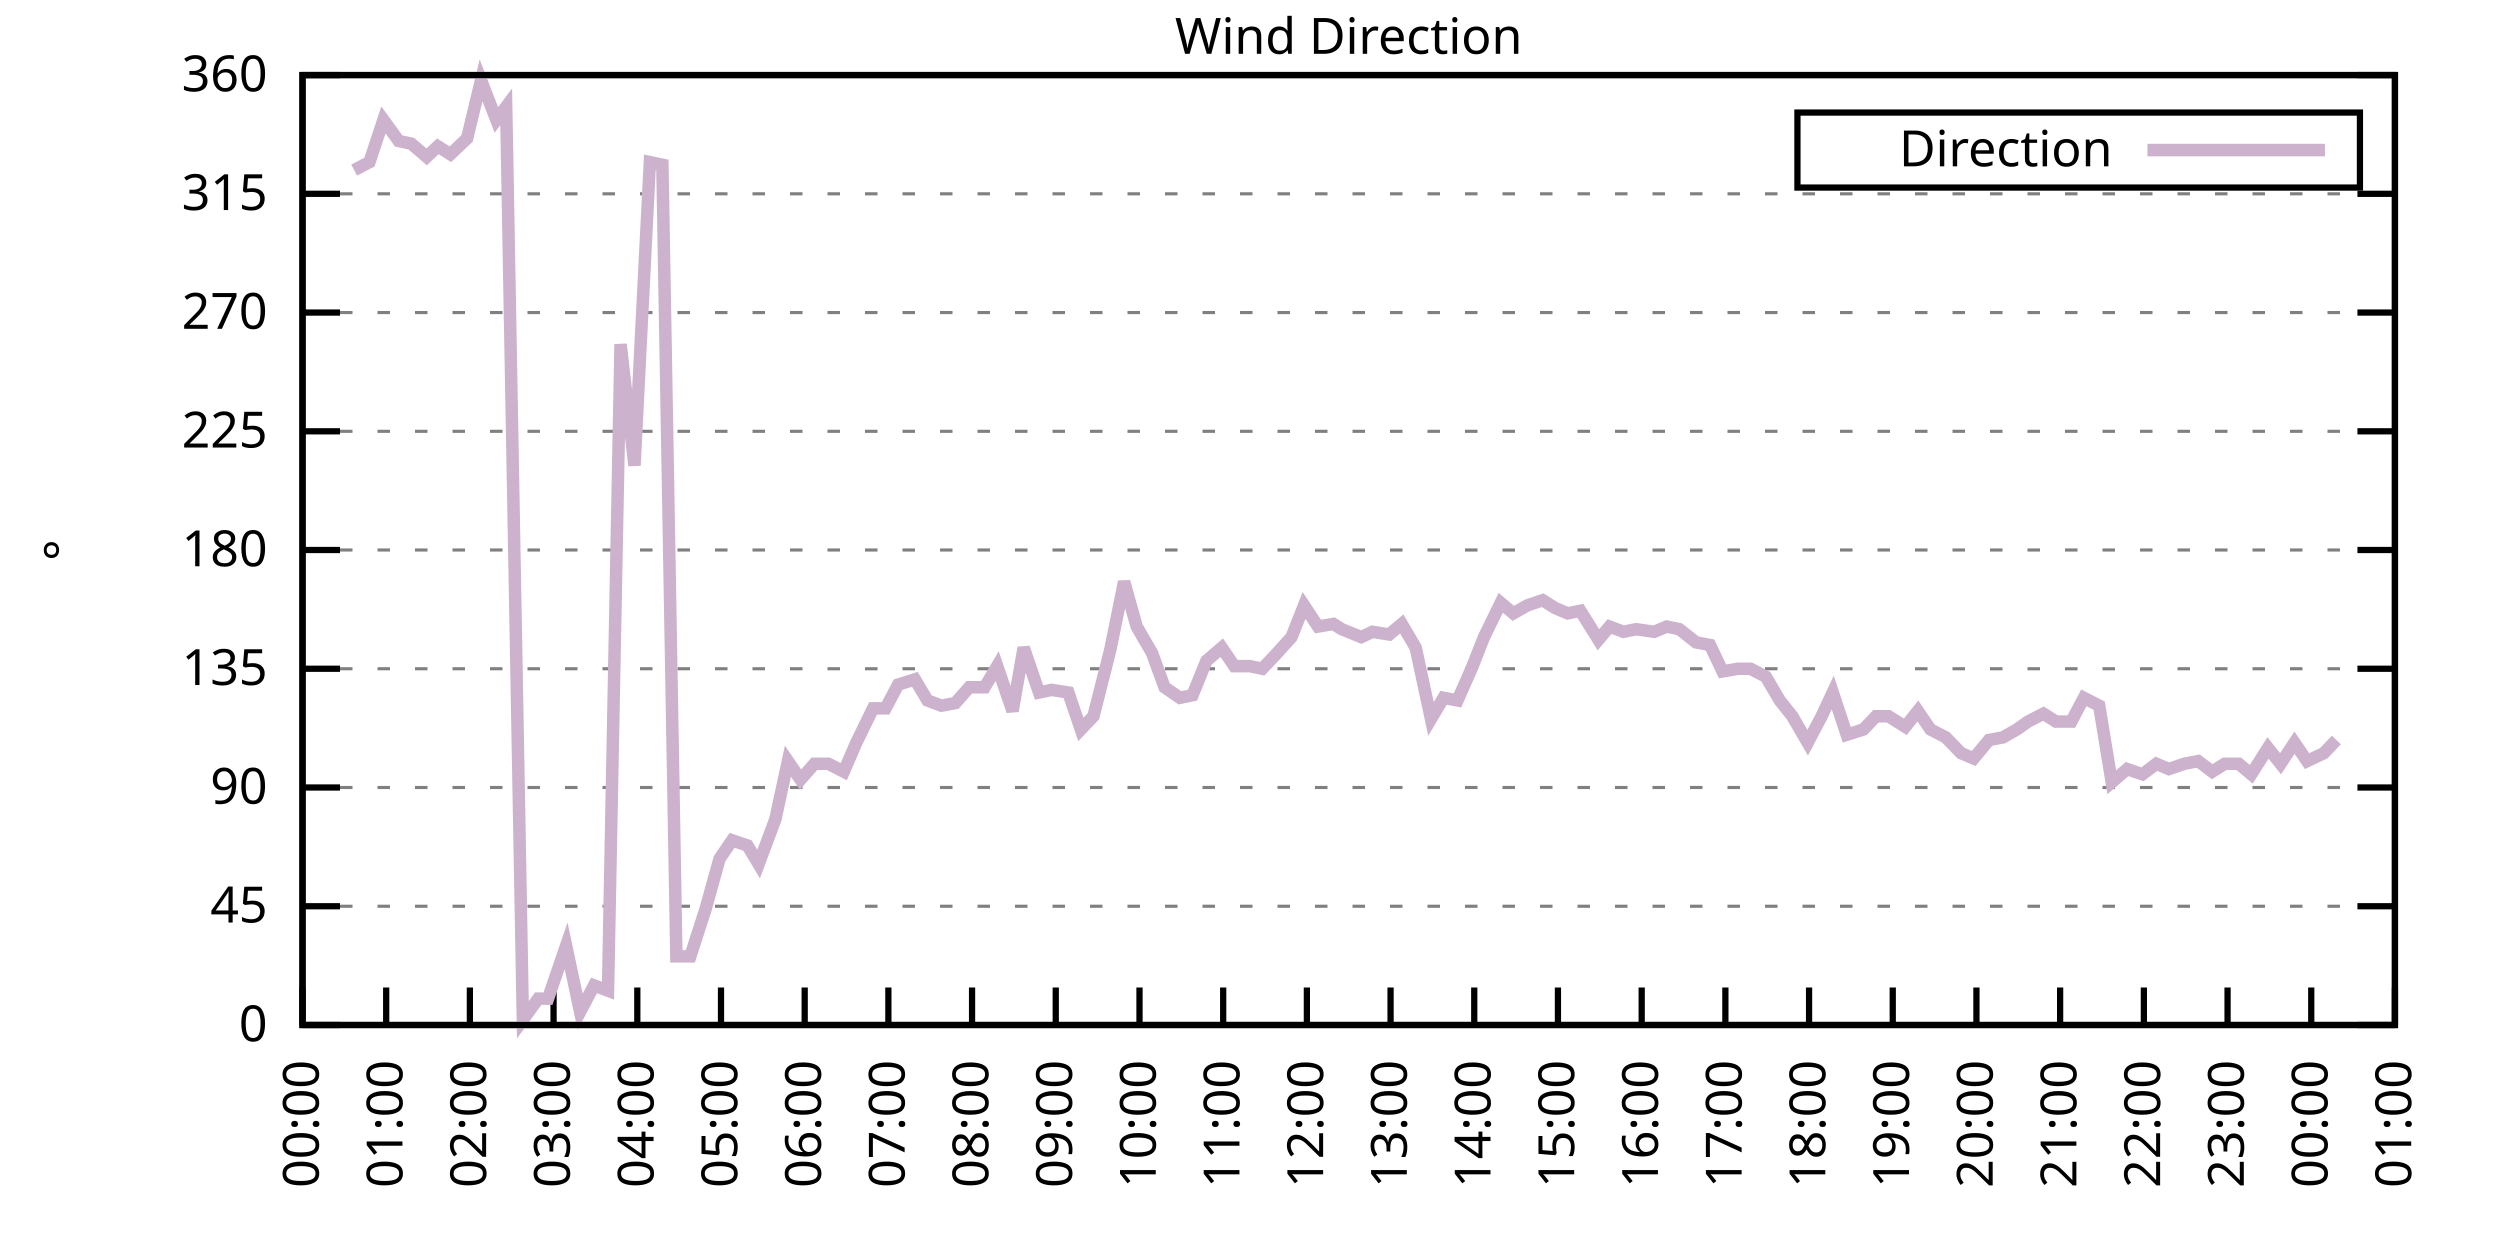
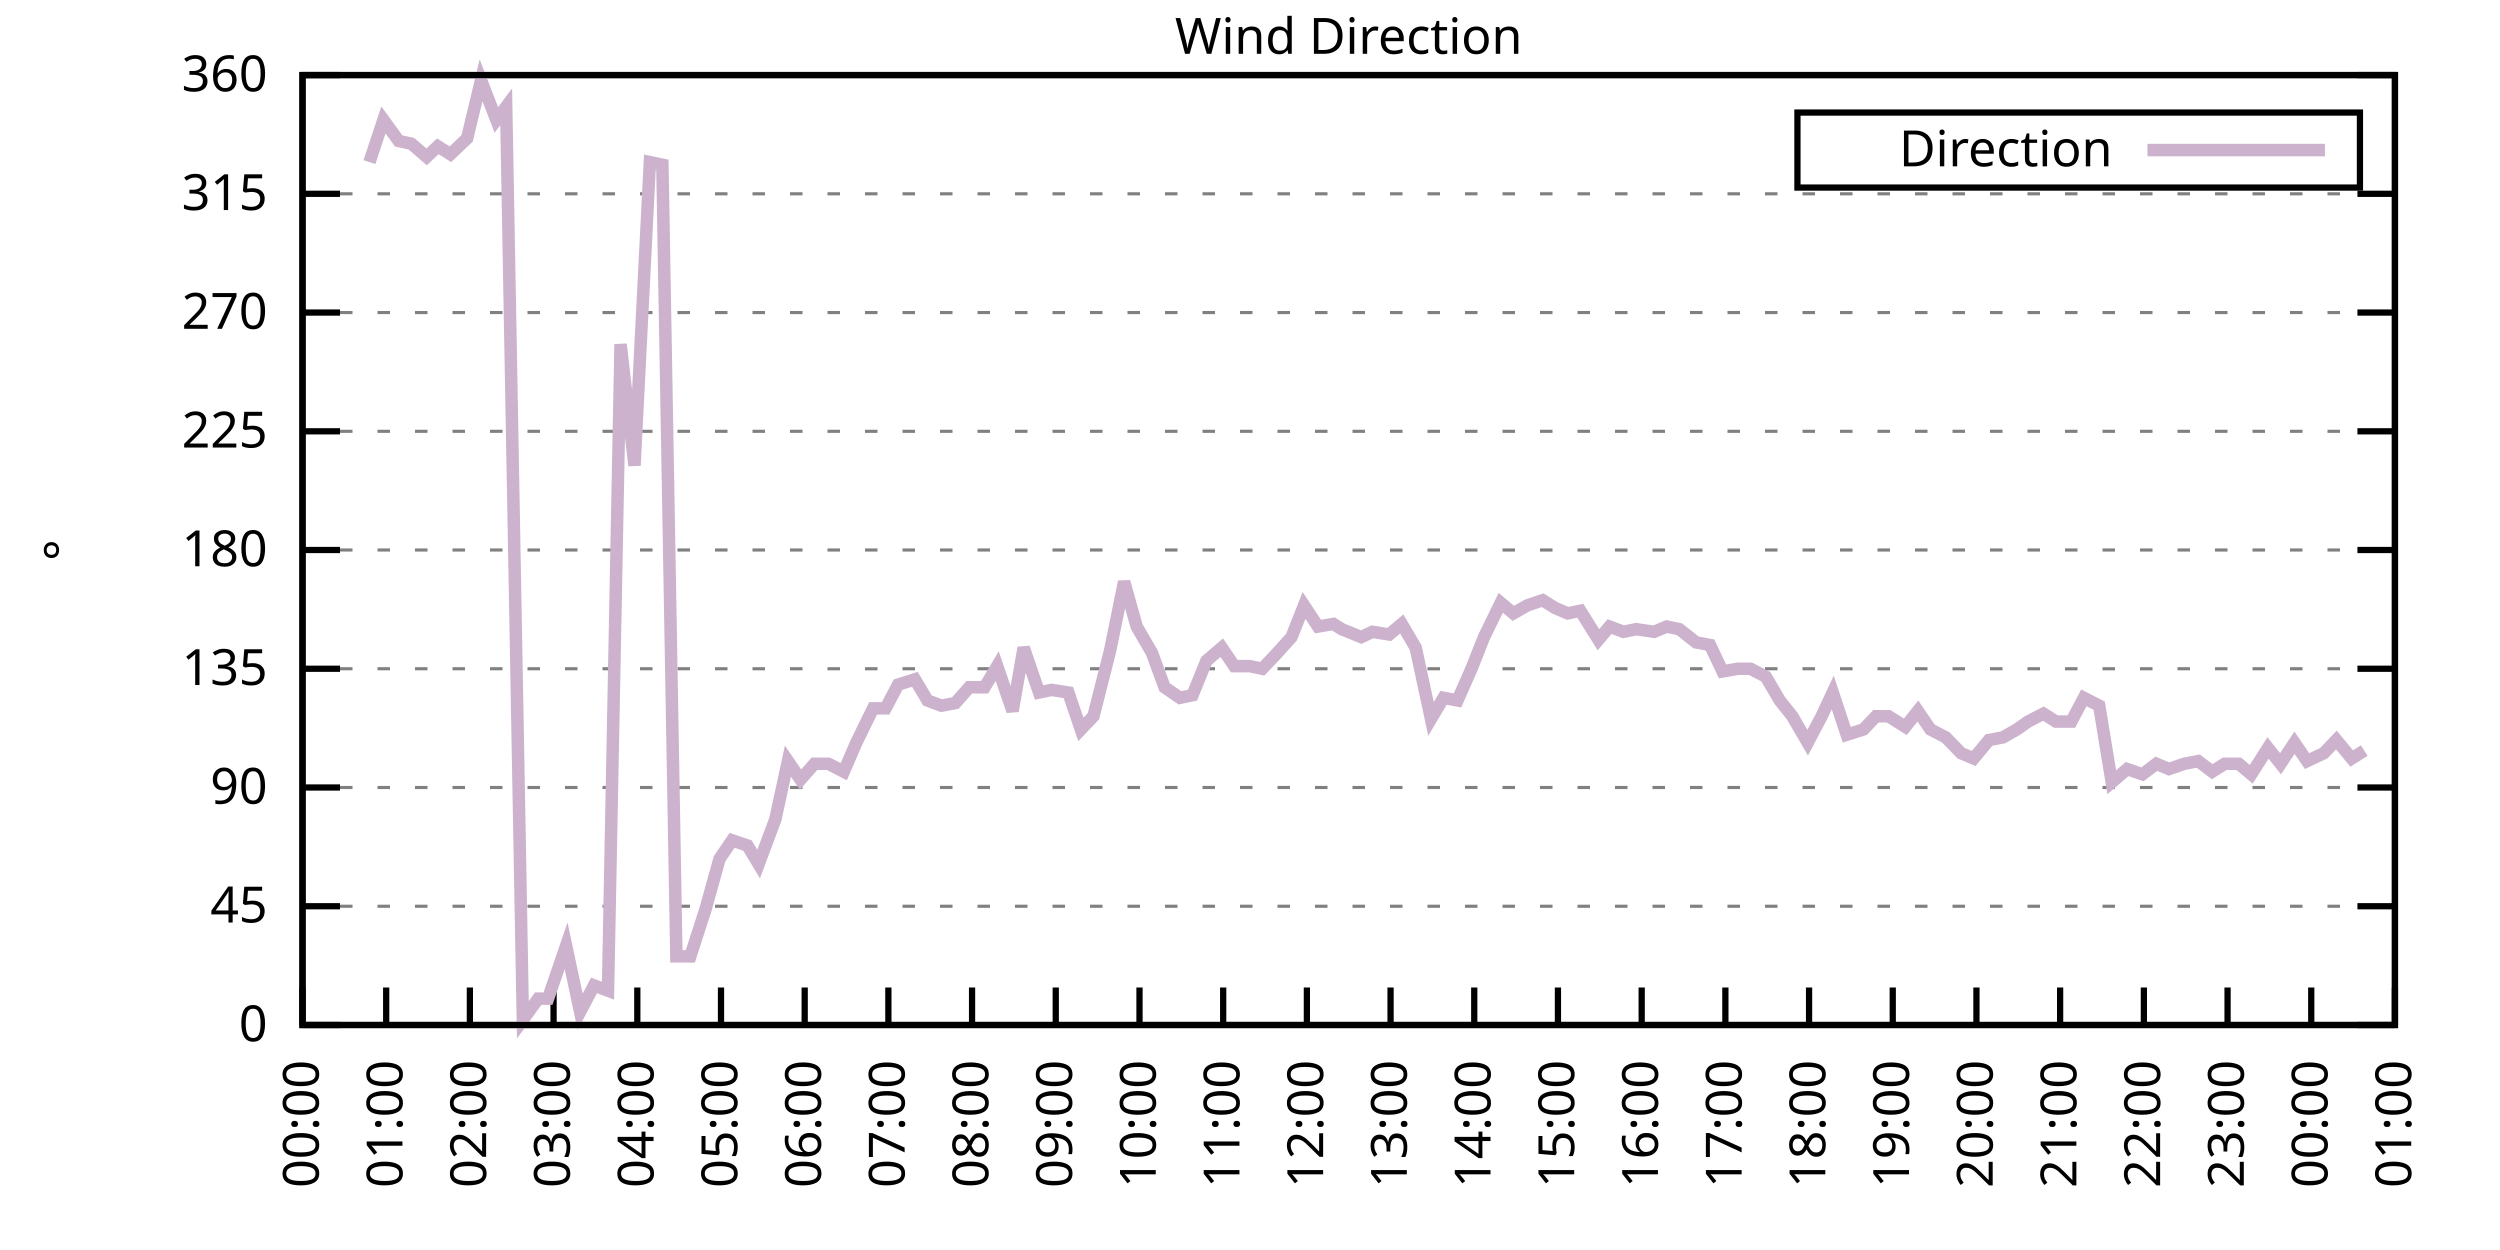
<svg xmlns="http://www.w3.org/2000/svg" xmlns:xlink="http://www.w3.org/1999/xlink" width="400" height="200" viewBox="0 0 400 200">
  <g id="gnuplot_canvas">
    <rect x="0" y="0" width="400" height="200" fill="none" />
    <defs>
      <circle id="gpDot" r="0.5" stroke-width="0.5" stroke="currentColor" />
      <path id="gpPt0" stroke-width="0.333" stroke="currentColor" d="M-1,0 h2 M0,-1 v2" />
      <path id="gpPt1" stroke-width="0.333" stroke="currentColor" d="M-1,-1 L1,1 M1,-1 L-1,1" />
      <path id="gpPt2" stroke-width="0.333" stroke="currentColor" d="M-1,0 L1,0 M0,-1 L0,1 M-1,-1 L1,1 M-1,1 L1,-1" />
      <rect id="gpPt3" stroke-width="0.333" stroke="currentColor" x="-1" y="-1" width="2" height="2" />
      <rect id="gpPt4" stroke-width="0.333" stroke="currentColor" fill="currentColor" x="-1" y="-1" width="2" height="2" />
      <circle id="gpPt5" stroke-width="0.333" stroke="currentColor" cx="0" cy="0" r="1" />
      <use xlink:href="#gpPt5" id="gpPt6" fill="currentColor" stroke="none" />
      <path id="gpPt7" stroke-width="0.333" stroke="currentColor" d="M0,-1.33 L-1.33,0.67 L1.33,0.67 z" />
      <use xlink:href="#gpPt7" id="gpPt8" fill="currentColor" stroke="none" />
      <use xlink:href="#gpPt7" id="gpPt9" stroke="currentColor" transform="rotate(180)" />
      <use xlink:href="#gpPt9" id="gpPt10" fill="currentColor" stroke="none" />
      <use xlink:href="#gpPt3" id="gpPt11" stroke="currentColor" transform="rotate(45)" />
      <use xlink:href="#gpPt11" id="gpPt12" fill="currentColor" stroke="none" />
      <path id="gpPt13" stroke-width="0.333" stroke="currentColor" d="M0,1.330 L1.265,0.411 L0.782,-1.067 L-0.782,-1.076 L-1.265,0.411 z" />
      <use xlink:href="#gpPt13" id="gpPt14" fill="currentColor" stroke="none" />
      <filter id="textbox" filterUnits="objectBoundingBox" x="0" y="0" height="1" width="1">
        <feFlood flood-color="white" flood-opacity="1" result="bgnd" />
        <feComposite in="SourceGraphic" in2="bgnd" operator="atop" />
      </filter>
      <filter id="greybox" filterUnits="objectBoundingBox" x="0" y="0" height="1" width="1">
        <feFlood flood-color="lightgrey" flood-opacity="1" result="grey" />
        <feComposite in="SourceGraphic" in2="grey" operator="atop" />
      </filter>
    </defs>
    <g fill="none" color="white" stroke="currentColor" stroke-width="1.00" stroke-linecap="butt" stroke-linejoin="miter">
</g>
    <g fill="none" color="black" stroke="currentColor" stroke-width="1.00" stroke-linecap="butt" stroke-linejoin="miter">
      <g stroke="none" shape-rendering="crispEdges">
        <polygon fill="rgb(255, 255, 255)" points="48.40,164.00 383.18,164.00 383.18,12.02 48.40,12.02 " />
      </g>
    </g>
    <g fill="none" color="black" stroke="currentColor" stroke-width="1.00" stroke-linecap="butt" stroke-linejoin="miter">
</g>
    <g fill="none" color="black" stroke="black" stroke-width="0.50" stroke-linecap="butt" stroke-linejoin="miter">
</g>
    <g fill="none" color="gray" stroke="currentColor" stroke-width="0.50" stroke-linecap="butt" stroke-linejoin="miter">
      <path stroke="gray" stroke-dasharray="2,4" class="gridline" d="M48.40,164.00 L383.19,164.00  " />
    </g>
    <g fill="none" color="gray" stroke="gray" stroke-width="1.00" stroke-linecap="butt" stroke-linejoin="miter">
</g>
    <g fill="none" color="black" stroke="currentColor" stroke-width="1.00" stroke-linecap="butt" stroke-linejoin="miter">
      <path stroke="black" d="M48.40,164.00 L54.40,164.00 M383.19,164.00 L377.19,164.00  " />
      <g transform="translate(42.80,166.60)" stroke="none" fill="black" font-family="Sans" font-size="8.00" text-anchor="end">
        <text>
          <tspan font-family="Sans"> 0</tspan>
        </text>
      </g>
    </g>
    <g fill="none" color="black" stroke="currentColor" stroke-width="1.00" stroke-linecap="butt" stroke-linejoin="miter">
</g>
    <g fill="none" color="black" stroke="black" stroke-width="0.50" stroke-linecap="butt" stroke-linejoin="miter">
</g>
    <g fill="none" color="gray" stroke="currentColor" stroke-width="0.50" stroke-linecap="butt" stroke-linejoin="miter">
      <path stroke="gray" stroke-dasharray="2,4" class="gridline" d="M48.40,145.00 L383.19,145.00  " />
    </g>
    <g fill="none" color="gray" stroke="gray" stroke-width="1.00" stroke-linecap="butt" stroke-linejoin="miter">
</g>
    <g fill="none" color="black" stroke="currentColor" stroke-width="1.00" stroke-linecap="butt" stroke-linejoin="miter">
      <path stroke="black" d="M48.40,145.00 L54.40,145.00 M383.19,145.00 L377.19,145.00  " />
      <g transform="translate(42.80,147.60)" stroke="none" fill="black" font-family="Sans" font-size="8.00" text-anchor="end">
        <text>
          <tspan font-family="Sans"> 45</tspan>
        </text>
      </g>
    </g>
    <g fill="none" color="black" stroke="currentColor" stroke-width="1.00" stroke-linecap="butt" stroke-linejoin="miter">
</g>
    <g fill="none" color="black" stroke="black" stroke-width="0.50" stroke-linecap="butt" stroke-linejoin="miter">
</g>
    <g fill="none" color="gray" stroke="currentColor" stroke-width="0.50" stroke-linecap="butt" stroke-linejoin="miter">
      <path stroke="gray" stroke-dasharray="2,4" class="gridline" d="M48.40,126.00 L383.19,126.00  " />
    </g>
    <g fill="none" color="gray" stroke="gray" stroke-width="1.00" stroke-linecap="butt" stroke-linejoin="miter">
</g>
    <g fill="none" color="black" stroke="currentColor" stroke-width="1.00" stroke-linecap="butt" stroke-linejoin="miter">
      <path stroke="black" d="M48.40,126.00 L54.40,126.00 M383.19,126.00 L377.19,126.00  " />
      <g transform="translate(42.80,128.60)" stroke="none" fill="black" font-family="Sans" font-size="8.00" text-anchor="end">
        <text>
          <tspan font-family="Sans"> 90</tspan>
        </text>
      </g>
    </g>
    <g fill="none" color="black" stroke="currentColor" stroke-width="1.00" stroke-linecap="butt" stroke-linejoin="miter">
</g>
    <g fill="none" color="black" stroke="black" stroke-width="0.50" stroke-linecap="butt" stroke-linejoin="miter">
</g>
    <g fill="none" color="gray" stroke="currentColor" stroke-width="0.50" stroke-linecap="butt" stroke-linejoin="miter">
      <path stroke="gray" stroke-dasharray="2,4" class="gridline" d="M48.40,107.00 L383.19,107.00  " />
    </g>
    <g fill="none" color="gray" stroke="gray" stroke-width="1.00" stroke-linecap="butt" stroke-linejoin="miter">
</g>
    <g fill="none" color="black" stroke="currentColor" stroke-width="1.00" stroke-linecap="butt" stroke-linejoin="miter">
      <path stroke="black" d="M48.40,107.00 L54.40,107.00 M383.19,107.00 L377.19,107.00  " />
      <g transform="translate(42.80,109.60)" stroke="none" fill="black" font-family="Sans" font-size="8.00" text-anchor="end">
        <text>
          <tspan font-family="Sans"> 135</tspan>
        </text>
      </g>
    </g>
    <g fill="none" color="black" stroke="currentColor" stroke-width="1.00" stroke-linecap="butt" stroke-linejoin="miter">
</g>
    <g fill="none" color="black" stroke="black" stroke-width="0.50" stroke-linecap="butt" stroke-linejoin="miter">
</g>
    <g fill="none" color="gray" stroke="currentColor" stroke-width="0.50" stroke-linecap="butt" stroke-linejoin="miter">
      <path stroke="gray" stroke-dasharray="2,4" class="gridline" d="M48.40,88.00 L383.19,88.00  " />
    </g>
    <g fill="none" color="gray" stroke="gray" stroke-width="1.00" stroke-linecap="butt" stroke-linejoin="miter">
</g>
    <g fill="none" color="black" stroke="currentColor" stroke-width="1.00" stroke-linecap="butt" stroke-linejoin="miter">
      <path stroke="black" d="M48.40,88.00 L54.40,88.00 M383.19,88.00 L377.19,88.00  " />
      <g transform="translate(42.80,90.60)" stroke="none" fill="black" font-family="Sans" font-size="8.00" text-anchor="end">
        <text>
          <tspan font-family="Sans"> 180</tspan>
        </text>
      </g>
    </g>
    <g fill="none" color="black" stroke="currentColor" stroke-width="1.00" stroke-linecap="butt" stroke-linejoin="miter">
</g>
    <g fill="none" color="black" stroke="black" stroke-width="0.50" stroke-linecap="butt" stroke-linejoin="miter">
</g>
    <g fill="none" color="gray" stroke="currentColor" stroke-width="0.50" stroke-linecap="butt" stroke-linejoin="miter">
      <path stroke="gray" stroke-dasharray="2,4" class="gridline" d="M48.40,69.01 L383.19,69.01  " />
    </g>
    <g fill="none" color="gray" stroke="gray" stroke-width="1.00" stroke-linecap="butt" stroke-linejoin="miter">
</g>
    <g fill="none" color="black" stroke="currentColor" stroke-width="1.00" stroke-linecap="butt" stroke-linejoin="miter">
      <path stroke="black" d="M48.40,69.01 L54.40,69.01 M383.19,69.01 L377.19,69.01  " />
      <g transform="translate(42.80,71.61)" stroke="none" fill="black" font-family="Sans" font-size="8.00" text-anchor="end">
        <text>
          <tspan font-family="Sans"> 225</tspan>
        </text>
      </g>
    </g>
    <g fill="none" color="black" stroke="currentColor" stroke-width="1.00" stroke-linecap="butt" stroke-linejoin="miter">
</g>
    <g fill="none" color="black" stroke="black" stroke-width="0.50" stroke-linecap="butt" stroke-linejoin="miter">
</g>
    <g fill="none" color="gray" stroke="currentColor" stroke-width="0.50" stroke-linecap="butt" stroke-linejoin="miter">
      <path stroke="gray" stroke-dasharray="2,4" class="gridline" d="M48.40,50.01 L383.19,50.01  " />
    </g>
    <g fill="none" color="gray" stroke="gray" stroke-width="1.00" stroke-linecap="butt" stroke-linejoin="miter">
</g>
    <g fill="none" color="black" stroke="currentColor" stroke-width="1.00" stroke-linecap="butt" stroke-linejoin="miter">
      <path stroke="black" d="M48.40,50.01 L54.40,50.01 M383.19,50.01 L377.19,50.01  " />
      <g transform="translate(42.80,52.61)" stroke="none" fill="black" font-family="Sans" font-size="8.00" text-anchor="end">
        <text>
          <tspan font-family="Sans"> 270</tspan>
        </text>
      </g>
    </g>
    <g fill="none" color="black" stroke="currentColor" stroke-width="1.00" stroke-linecap="butt" stroke-linejoin="miter">
</g>
    <g fill="none" color="black" stroke="black" stroke-width="0.50" stroke-linecap="butt" stroke-linejoin="miter">
</g>
    <g fill="none" color="gray" stroke="currentColor" stroke-width="0.50" stroke-linecap="butt" stroke-linejoin="miter">
      <path stroke="gray" stroke-dasharray="2,4" class="gridline" d="M48.40,31.01 L383.19,31.01  " />
    </g>
    <g fill="none" color="gray" stroke="gray" stroke-width="1.00" stroke-linecap="butt" stroke-linejoin="miter">
</g>
    <g fill="none" color="black" stroke="currentColor" stroke-width="1.00" stroke-linecap="butt" stroke-linejoin="miter">
      <path stroke="black" d="M48.40,31.01 L54.40,31.01 M383.19,31.01 L377.19,31.01  " />
      <g transform="translate(42.80,33.61)" stroke="none" fill="black" font-family="Sans" font-size="8.00" text-anchor="end">
        <text>
          <tspan font-family="Sans"> 315</tspan>
        </text>
      </g>
    </g>
    <g fill="none" color="black" stroke="currentColor" stroke-width="1.00" stroke-linecap="butt" stroke-linejoin="miter">
</g>
    <g fill="none" color="black" stroke="black" stroke-width="0.50" stroke-linecap="butt" stroke-linejoin="miter">
</g>
    <g fill="none" color="gray" stroke="currentColor" stroke-width="0.50" stroke-linecap="butt" stroke-linejoin="miter">
      <path stroke="gray" stroke-dasharray="2,4" class="gridline" d="M48.40,12.01 L383.19,12.01  " />
    </g>
    <g fill="none" color="gray" stroke="gray" stroke-width="1.00" stroke-linecap="butt" stroke-linejoin="miter">
</g>
    <g fill="none" color="black" stroke="currentColor" stroke-width="1.00" stroke-linecap="butt" stroke-linejoin="miter">
      <path stroke="black" d="M48.40,12.01 L54.40,12.01 M383.19,12.01 L377.19,12.01  " />
      <g transform="translate(42.80,14.61)" stroke="none" fill="black" font-family="Sans" font-size="8.00" text-anchor="end">
        <text>
          <tspan font-family="Sans"> 360</tspan>
        </text>
      </g>
    </g>
    <g fill="none" color="black" stroke="currentColor" stroke-width="1.00" stroke-linecap="butt" stroke-linejoin="miter">
      <path stroke="black" d="M48.40,164.00 L48.40,158.00  " />
      <g transform="translate(51.00,169.60) rotate(270.00)" stroke="none" fill="black" font-family="Sans" font-size="8.00" text-anchor="end">
        <text>
          <tspan font-family="Sans">00:00</tspan>
        </text>
      </g>
    </g>
    <g fill="none" color="black" stroke="currentColor" stroke-width="1.00" stroke-linecap="butt" stroke-linejoin="miter">
      <path stroke="black" d="M61.79,164.00 L61.79,158.00  " />
      <g transform="translate(64.39,169.60) rotate(270.00)" stroke="none" fill="black" font-family="Sans" font-size="8.00" text-anchor="end">
        <text>
          <tspan font-family="Sans">01:00</tspan>
        </text>
      </g>
    </g>
    <g fill="none" color="black" stroke="currentColor" stroke-width="1.00" stroke-linecap="butt" stroke-linejoin="miter">
      <path stroke="black" d="M75.18,164.00 L75.18,158.00  " />
      <g transform="translate(77.78,169.60) rotate(270.00)" stroke="none" fill="black" font-family="Sans" font-size="8.00" text-anchor="end">
        <text>
          <tspan font-family="Sans">02:00</tspan>
        </text>
      </g>
    </g>
    <g fill="none" color="black" stroke="currentColor" stroke-width="1.00" stroke-linecap="butt" stroke-linejoin="miter">
      <path stroke="black" d="M88.57,164.00 L88.57,158.00  " />
      <g transform="translate(91.17,169.60) rotate(270.00)" stroke="none" fill="black" font-family="Sans" font-size="8.00" text-anchor="end">
        <text>
          <tspan font-family="Sans">03:00</tspan>
        </text>
      </g>
    </g>
    <g fill="none" color="black" stroke="currentColor" stroke-width="1.00" stroke-linecap="butt" stroke-linejoin="miter">
      <path stroke="black" d="M101.97,164.00 L101.97,158.00  " />
      <g transform="translate(104.57,169.60) rotate(270.00)" stroke="none" fill="black" font-family="Sans" font-size="8.00" text-anchor="end">
        <text>
          <tspan font-family="Sans">04:00</tspan>
        </text>
      </g>
    </g>
    <g fill="none" color="black" stroke="currentColor" stroke-width="1.00" stroke-linecap="butt" stroke-linejoin="miter">
      <path stroke="black" d="M115.36,164.00 L115.36,158.00  " />
      <g transform="translate(117.96,169.60) rotate(270.00)" stroke="none" fill="black" font-family="Sans" font-size="8.00" text-anchor="end">
        <text>
          <tspan font-family="Sans">05:00</tspan>
        </text>
      </g>
    </g>
    <g fill="none" color="black" stroke="currentColor" stroke-width="1.00" stroke-linecap="butt" stroke-linejoin="miter">
      <path stroke="black" d="M128.75,164.00 L128.75,158.00  " />
      <g transform="translate(131.35,169.60) rotate(270.00)" stroke="none" fill="black" font-family="Sans" font-size="8.00" text-anchor="end">
        <text>
          <tspan font-family="Sans">06:00</tspan>
        </text>
      </g>
    </g>
    <g fill="none" color="black" stroke="currentColor" stroke-width="1.00" stroke-linecap="butt" stroke-linejoin="miter">
      <path stroke="black" d="M142.14,164.00 L142.14,158.00  " />
      <g transform="translate(144.74,169.60) rotate(270.00)" stroke="none" fill="black" font-family="Sans" font-size="8.00" text-anchor="end">
        <text>
          <tspan font-family="Sans">07:00</tspan>
        </text>
      </g>
    </g>
    <g fill="none" color="black" stroke="currentColor" stroke-width="1.00" stroke-linecap="butt" stroke-linejoin="miter">
      <path stroke="black" d="M155.53,164.00 L155.53,158.00  " />
      <g transform="translate(158.13,169.60) rotate(270.00)" stroke="none" fill="black" font-family="Sans" font-size="8.00" text-anchor="end">
        <text>
          <tspan font-family="Sans">08:00</tspan>
        </text>
      </g>
    </g>
    <g fill="none" color="black" stroke="currentColor" stroke-width="1.00" stroke-linecap="butt" stroke-linejoin="miter">
      <path stroke="black" d="M168.92,164.00 L168.92,158.00  " />
      <g transform="translate(171.52,169.60) rotate(270.00)" stroke="none" fill="black" font-family="Sans" font-size="8.00" text-anchor="end">
        <text>
          <tspan font-family="Sans">09:00</tspan>
        </text>
      </g>
    </g>
    <g fill="none" color="black" stroke="currentColor" stroke-width="1.00" stroke-linecap="butt" stroke-linejoin="miter">
      <path stroke="black" d="M182.32,164.00 L182.32,158.00  " />
      <g transform="translate(184.92,169.60) rotate(270.00)" stroke="none" fill="black" font-family="Sans" font-size="8.00" text-anchor="end">
        <text>
          <tspan font-family="Sans">10:00</tspan>
        </text>
      </g>
    </g>
    <g fill="none" color="black" stroke="currentColor" stroke-width="1.00" stroke-linecap="butt" stroke-linejoin="miter">
      <path stroke="black" d="M195.71,164.00 L195.71,158.00  " />
      <g transform="translate(198.31,169.60) rotate(270.00)" stroke="none" fill="black" font-family="Sans" font-size="8.00" text-anchor="end">
        <text>
          <tspan font-family="Sans">11:00</tspan>
        </text>
      </g>
    </g>
    <g fill="none" color="black" stroke="currentColor" stroke-width="1.00" stroke-linecap="butt" stroke-linejoin="miter">
      <path stroke="black" d="M209.10,164.00 L209.10,158.00  " />
      <g transform="translate(211.70,169.60) rotate(270.00)" stroke="none" fill="black" font-family="Sans" font-size="8.00" text-anchor="end">
        <text>
          <tspan font-family="Sans">12:00</tspan>
        </text>
      </g>
    </g>
    <g fill="none" color="black" stroke="currentColor" stroke-width="1.00" stroke-linecap="butt" stroke-linejoin="miter">
      <path stroke="black" d="M222.49,164.00 L222.49,158.00  " />
      <g transform="translate(225.09,169.60) rotate(270.00)" stroke="none" fill="black" font-family="Sans" font-size="8.00" text-anchor="end">
        <text>
          <tspan font-family="Sans">13:00</tspan>
        </text>
      </g>
    </g>
    <g fill="none" color="black" stroke="currentColor" stroke-width="1.00" stroke-linecap="butt" stroke-linejoin="miter">
      <path stroke="black" d="M235.88,164.00 L235.88,158.00  " />
      <g transform="translate(238.48,169.60) rotate(270.00)" stroke="none" fill="black" font-family="Sans" font-size="8.00" text-anchor="end">
        <text>
          <tspan font-family="Sans">14:00</tspan>
        </text>
      </g>
    </g>
    <g fill="none" color="black" stroke="currentColor" stroke-width="1.00" stroke-linecap="butt" stroke-linejoin="miter">
      <path stroke="black" d="M249.27,164.00 L249.27,158.00  " />
      <g transform="translate(251.87,169.60) rotate(270.00)" stroke="none" fill="black" font-family="Sans" font-size="8.00" text-anchor="end">
        <text>
          <tspan font-family="Sans">15:00</tspan>
        </text>
      </g>
    </g>
    <g fill="none" color="black" stroke="currentColor" stroke-width="1.00" stroke-linecap="butt" stroke-linejoin="miter">
      <path stroke="black" d="M262.67,164.00 L262.67,158.00  " />
      <g transform="translate(265.27,169.60) rotate(270.00)" stroke="none" fill="black" font-family="Sans" font-size="8.00" text-anchor="end">
        <text>
          <tspan font-family="Sans">16:00</tspan>
        </text>
      </g>
    </g>
    <g fill="none" color="black" stroke="currentColor" stroke-width="1.00" stroke-linecap="butt" stroke-linejoin="miter">
      <path stroke="black" d="M276.06,164.00 L276.06,158.00  " />
      <g transform="translate(278.66,169.60) rotate(270.00)" stroke="none" fill="black" font-family="Sans" font-size="8.00" text-anchor="end">
        <text>
          <tspan font-family="Sans">17:00</tspan>
        </text>
      </g>
    </g>
    <g fill="none" color="black" stroke="currentColor" stroke-width="1.00" stroke-linecap="butt" stroke-linejoin="miter">
      <path stroke="black" d="M289.45,164.00 L289.45,158.00  " />
      <g transform="translate(292.05,169.60) rotate(270.00)" stroke="none" fill="black" font-family="Sans" font-size="8.00" text-anchor="end">
        <text>
          <tspan font-family="Sans">18:00</tspan>
        </text>
      </g>
    </g>
    <g fill="none" color="black" stroke="currentColor" stroke-width="1.00" stroke-linecap="butt" stroke-linejoin="miter">
      <path stroke="black" d="M302.84,164.00 L302.84,158.00  " />
      <g transform="translate(305.44,169.60) rotate(270.00)" stroke="none" fill="black" font-family="Sans" font-size="8.00" text-anchor="end">
        <text>
          <tspan font-family="Sans">19:00</tspan>
        </text>
      </g>
    </g>
    <g fill="none" color="black" stroke="currentColor" stroke-width="1.00" stroke-linecap="butt" stroke-linejoin="miter">
      <path stroke="black" d="M316.23,164.00 L316.23,158.00  " />
      <g transform="translate(318.83,169.60) rotate(270.00)" stroke="none" fill="black" font-family="Sans" font-size="8.00" text-anchor="end">
        <text>
          <tspan font-family="Sans">20:00</tspan>
        </text>
      </g>
    </g>
    <g fill="none" color="black" stroke="currentColor" stroke-width="1.00" stroke-linecap="butt" stroke-linejoin="miter">
      <path stroke="black" d="M329.62,164.00 L329.62,158.00  " />
      <g transform="translate(332.22,169.60) rotate(270.00)" stroke="none" fill="black" font-family="Sans" font-size="8.00" text-anchor="end">
        <text>
          <tspan font-family="Sans">21:00</tspan>
        </text>
      </g>
    </g>
    <g fill="none" color="black" stroke="currentColor" stroke-width="1.00" stroke-linecap="butt" stroke-linejoin="miter">
      <path stroke="black" d="M343.02,164.00 L343.02,158.00  " />
      <g transform="translate(345.62,169.60) rotate(270.00)" stroke="none" fill="black" font-family="Sans" font-size="8.00" text-anchor="end">
        <text>
          <tspan font-family="Sans">22:00</tspan>
        </text>
      </g>
    </g>
    <g fill="none" color="black" stroke="currentColor" stroke-width="1.00" stroke-linecap="butt" stroke-linejoin="miter">
      <path stroke="black" d="M356.41,164.00 L356.41,158.00  " />
      <g transform="translate(359.01,169.60) rotate(270.00)" stroke="none" fill="black" font-family="Sans" font-size="8.00" text-anchor="end">
        <text>
          <tspan font-family="Sans">23:00</tspan>
        </text>
      </g>
    </g>
    <g fill="none" color="black" stroke="currentColor" stroke-width="1.00" stroke-linecap="butt" stroke-linejoin="miter">
      <path stroke="black" d="M369.80,164.00 L369.80,158.00  " />
      <g transform="translate(372.40,169.60) rotate(270.00)" stroke="none" fill="black" font-family="Sans" font-size="8.00" text-anchor="end">
        <text>
          <tspan font-family="Sans">00:00</tspan>
        </text>
      </g>
    </g>
    <g fill="none" color="black" stroke="currentColor" stroke-width="1.00" stroke-linecap="butt" stroke-linejoin="miter">
      <path stroke="black" d="M383.19,164.00 L383.19,158.00  " />
      <g transform="translate(385.79,169.60) rotate(270.00)" stroke="none" fill="black" font-family="Sans" font-size="8.00" text-anchor="end">
        <text>
          <tspan font-family="Sans">01:00</tspan>
        </text>
      </g>
    </g>
    <g fill="none" color="black" stroke="currentColor" stroke-width="1.00" stroke-linecap="butt" stroke-linejoin="miter">
</g>
    <g fill="none" color="black" stroke="currentColor" stroke-width="1.00" stroke-linecap="butt" stroke-linejoin="miter">
      <path stroke="black" d="M48.40,12.01 L48.40,164.00 L383.19,164.00 L383.19,12.01 L48.40,12.01 Z  " />
    </g>
    <g fill="none" color="black" stroke="currentColor" stroke-width="1.00" stroke-linecap="butt" stroke-linejoin="miter">
</g>
    <g fill="none" color="black" stroke="currentColor" stroke-width="1.00" stroke-linecap="butt" stroke-linejoin="miter">
      <path stroke="black" d="M287.59,30.01 L287.59,18.01 L377.59,18.01 L377.59,30.01 L287.59,30.01 Z  " />
    </g>
    <g id="Wind_direction_plot_1">
      <g fill="none" color="white" stroke="black" stroke-width="2.00" stroke-linecap="butt" stroke-linejoin="miter">
</g>
      <g fill="none" color="black" stroke="currentColor" stroke-width="2.00" stroke-linecap="butt" stroke-linejoin="miter">
        <g transform="translate(337.99,26.61)" stroke="none" fill="black" font-family="Sans" font-size="8.00" text-anchor="end">
          <text>
            <tspan font-family="Sans">Direction</tspan>
          </text>
        </g>
      </g>
      <g fill="none" color="black" stroke="currentColor" stroke-width="2.00" stroke-linecap="butt" stroke-linejoin="miter">
-         <path stroke="rgb(204, 178, 204)" d="M343.59,24.01 L371.99,24.01 M56.66,27.21 L59.11,25.94 L61.35,19.19 L63.80,22.56 L65.81,22.99 L68.26,25.10   L70.05,23.41 L72.06,24.68 L74.74,22.14 L76.97,12.85 L79.42,19.19 L80.99,17.08 L83.66,163.16 L86.12,159.78   L87.68,159.78 L90.58,151.33 L92.82,161.89 L95.05,157.67 L97.28,158.51 L99.29,55.07 L101.52,74.49 L103.98,25.94   L105.98,26.36 L108.22,153.02 L110.45,153.02 L112.90,145.42 L115.13,137.40 L117.14,134.45 L119.60,135.29 L121.38,138.25   L124.06,131.07 L126.07,121.78 L128.08,124.74 L130.31,122.20 L132.54,122.20 L135.00,123.47 L137.01,118.83 L139.69,113.34   L141.69,113.34 L143.70,109.54 L146.38,108.69 L148.39,112.07 L150.62,112.91 L152.85,112.49 L155.09,109.96 L157.54,109.96   L159.55,106.58 L162.01,113.76 L163.79,103.63 L166.25,110.80 L168.25,110.38 L170.93,110.80 L172.94,116.71 L174.95,114.60   L177.63,104.05 L179.86,93.07 L181.87,100.25 L184.32,104.47 L186.33,109.96 L188.79,111.65 L190.80,111.23 L193.03,105.74   L195.48,103.63 L197.49,106.58 L199.95,106.58 L201.96,107.00 L203.97,104.89 L206.64,101.94 L208.65,96.87 L210.88,100.25   L213.34,99.83 L214.68,100.67 L217.80,101.94 L219.59,101.09 L222.27,101.52 L224.28,99.83 L226.51,103.63 L228.96,115.03   L230.97,111.65 L233.20,112.07 L235.44,107.00 L237.44,101.94 L240.12,96.45 L242.13,98.14 L244.36,96.87 L246.82,96.03   L248.83,97.29 L250.84,98.14 L252.85,97.72 L255.75,102.36 L257.53,100.25 L259.76,101.09 L261.77,100.67 L264.67,101.09   L266.68,100.25 L268.69,100.67 L271.37,102.78 L273.60,103.20 L275.61,107.43 L278.07,107.00 L280.07,107.00 L282.53,108.27   L284.76,112.07 L286.77,114.60 L289.23,118.83 L291.46,114.60 L293.24,110.80 L295.48,117.56 L298.15,116.71 L300.16,114.60   L302.17,114.60 L304.85,116.29 L306.86,113.76 L308.87,116.71 L311.32,117.98 L313.78,120.51 L315.79,121.36 L318.24,118.40   L320.47,117.98 L322.70,116.71 L324.49,115.45 L326.95,114.18 L328.95,115.45 L331.41,115.45 L333.42,111.65 L335.87,112.91   L337.88,125.16 L340.34,123.05 L342.79,123.89 L345.02,122.20 L347.03,123.05 L349.49,122.20 L351.72,121.78 L353.95,123.47   L355.96,122.20 L358.19,122.20 L360.20,123.89 L362.88,119.67 L364.89,122.20 L367.12,118.83 L369.13,121.78 L371.81,120.51   L373.82,118.40  " />
+         <path stroke="rgb(204, 178, 204)" d="M343.59,24.01 L371.99,24.01 M59.11,25.94 L61.35,19.19 L63.80,22.56 L65.81,22.99 L68.26,25.10 L70.05,23.41   L72.06,24.68 L74.74,22.14 L76.97,12.85 L79.42,19.19 L80.99,17.08 L83.66,163.16 L86.12,159.78 L87.68,159.78   L90.58,151.33 L92.82,161.89 L95.05,157.67 L97.28,158.51 L99.29,55.07 L101.52,74.49 L103.98,25.94 L105.98,26.36   L108.22,153.02 L110.45,153.02 L112.90,145.42 L115.13,137.40 L117.14,134.45 L119.60,135.29 L121.38,138.25 L124.06,131.07   L126.07,121.78 L128.08,124.74 L130.31,122.20 L132.54,122.20 L135.00,123.47 L137.01,118.83 L139.69,113.34 L141.69,113.34   L143.70,109.54 L146.38,108.69 L148.39,112.07 L150.62,112.91 L152.85,112.49 L155.09,109.96 L157.54,109.96 L159.55,106.58   L162.01,113.76 L163.79,103.63 L166.25,110.80 L168.25,110.38 L170.93,110.80 L172.94,116.71 L174.95,114.60 L177.63,104.05   L179.86,93.07 L181.87,100.25 L184.32,104.47 L186.33,109.96 L188.79,111.65 L190.80,111.23 L193.03,105.74 L195.48,103.63   L197.49,106.58 L199.95,106.58 L201.96,107.00 L203.97,104.89 L206.64,101.94 L208.65,96.87 L210.88,100.25 L213.34,99.83   L214.68,100.67 L217.80,101.94 L219.59,101.09 L222.27,101.52 L224.28,99.83 L226.51,103.63 L228.96,115.03 L230.97,111.65   L233.20,112.07 L235.44,107.00 L237.44,101.94 L240.12,96.45 L242.13,98.14 L244.36,96.87 L246.82,96.03 L248.83,97.29   L250.84,98.14 L252.85,97.72 L255.75,102.36 L257.53,100.25 L259.76,101.09 L261.77,100.67 L264.67,101.09 L266.68,100.25   L268.69,100.67 L271.37,102.78 L273.60,103.20 L275.61,107.43 L278.07,107.00 L280.07,107.00 L282.53,108.27 L284.76,112.07   L286.77,114.60 L289.23,118.83 L291.46,114.60 L293.24,110.80 L295.48,117.56 L298.15,116.71 L300.16,114.60 L302.17,114.60   L304.85,116.29 L306.86,113.76 L308.87,116.71 L311.32,117.98 L313.78,120.51 L315.79,121.36 L318.24,118.40 L320.47,117.98   L322.70,116.71 L324.49,115.45 L326.95,114.18 L328.95,115.45 L331.41,115.45 L333.42,111.65 L335.87,112.91 L337.88,125.16   L340.34,123.05 L342.79,123.89 L345.02,122.20 L347.03,123.05 L349.49,122.20 L351.72,121.78 L353.95,123.47 L355.96,122.20   L358.19,122.20 L360.20,123.89 L362.88,119.67 L364.89,122.20 L367.12,118.83 L369.13,121.78 L371.81,120.51 L373.82,118.40   L376.27,121.36 L378.28,120.09  " />
      </g>
    </g>
    <g fill="none" color="black" stroke="currentColor" stroke-width="2.00" stroke-linecap="butt" stroke-linejoin="miter">
</g>
    <g fill="none" color="black" stroke="black" stroke-width="1.00" stroke-linecap="butt" stroke-linejoin="miter">
</g>
    <g fill="none" color="black" stroke="currentColor" stroke-width="1.00" stroke-linecap="butt" stroke-linejoin="miter">
      <path stroke="black" d="M48.40,12.01 L48.40,164.00 L383.19,164.00 L383.19,12.01 L48.40,12.01 Z  " />
      <g transform="translate(12.80,88.01) rotate(270.00)" stroke="none" fill="black" font-family="Sans" font-size="8.00" text-anchor="middle">
        <text>
          <tspan font-family="Sans">°</tspan>
        </text>
      </g>
    </g>
    <g fill="none" color="black" stroke="currentColor" stroke-width="1.00" stroke-linecap="butt" stroke-linejoin="miter">
</g>
    <g fill="none" color="black" stroke="currentColor" stroke-width="1.00" stroke-linecap="butt" stroke-linejoin="miter">
      <g transform="translate(215.79,8.61)" stroke="none" fill="black" font-family="Sans" font-size="8.00" text-anchor="middle">
        <text>
          <tspan font-family="Sans">Wind Direction</tspan>
        </text>
      </g>
    </g>
    <g fill="none" color="black" stroke="currentColor" stroke-width="1.00" stroke-linecap="butt" stroke-linejoin="miter">
</g>
  </g>
</svg>
